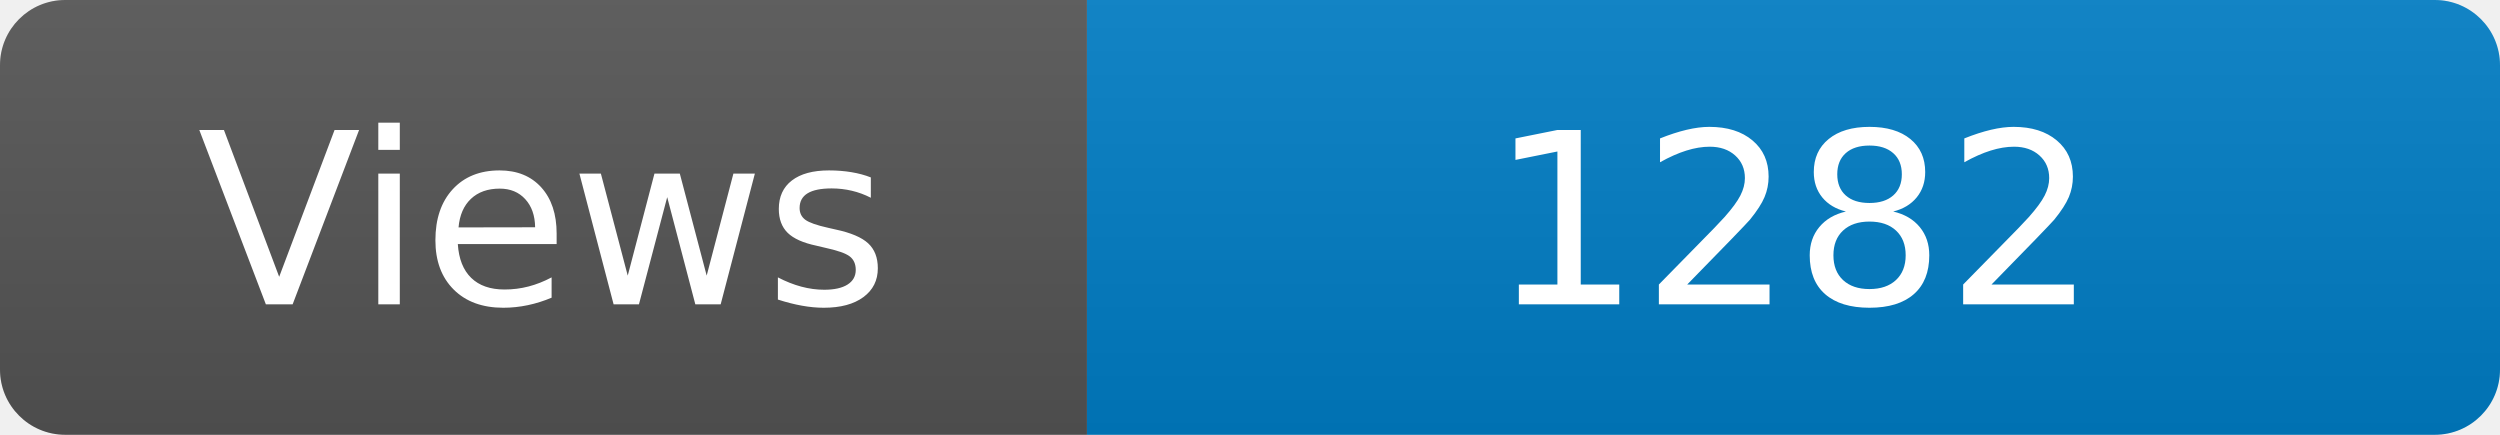
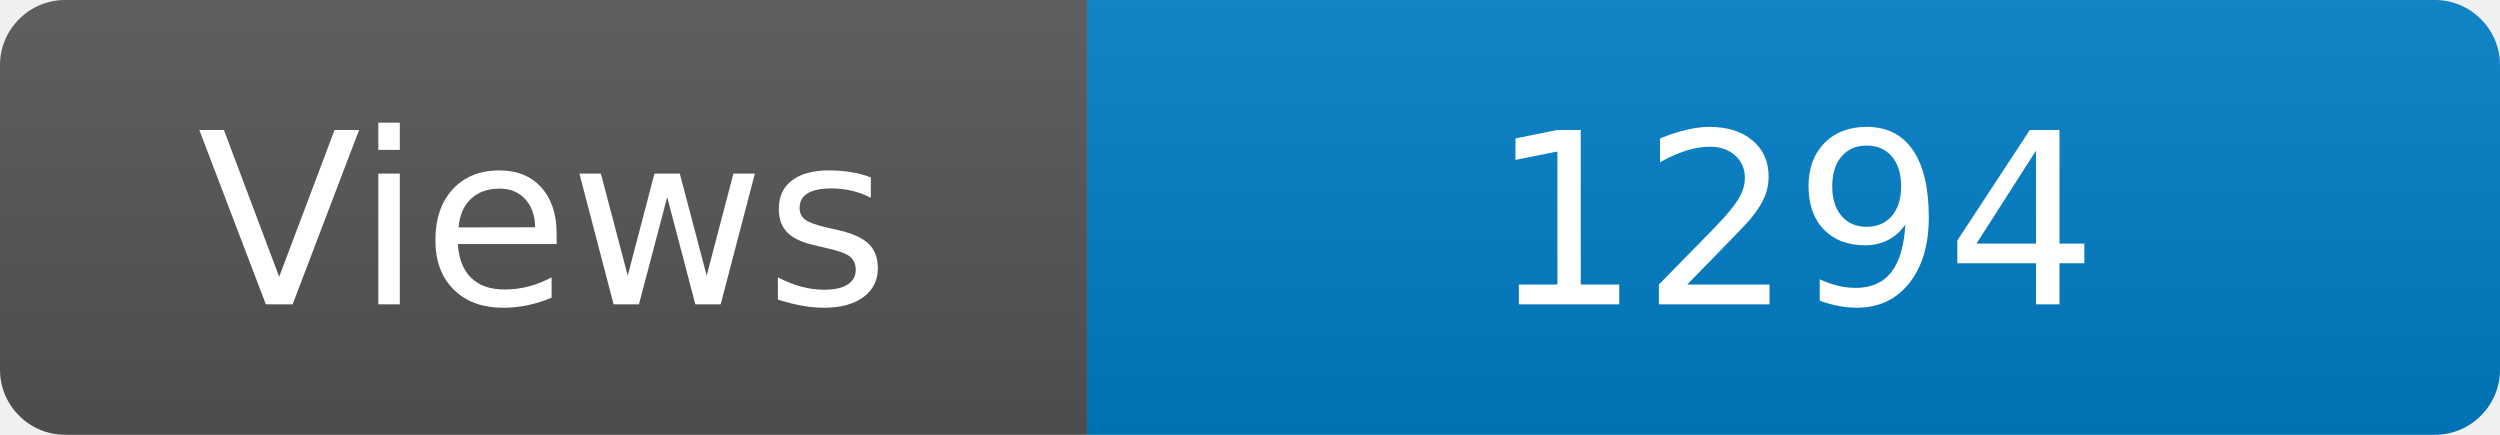
<svg xmlns="http://www.w3.org/2000/svg" width="115" height="20" role="img" aria-label="Maintained?: yes">
  <linearGradient id="s" x2="0" y2="100%">
    <stop offset="0" stop-color="#bbb" stop-opacity=".1" />
    <stop offset="1" stop-opacity=".1" />
  </linearGradient>
  <clipPath id="r">
    <rect width="115" height="20" rx="3" fill="#fff" />
  </clipPath>
  <g clip-path="url(#r)">
    <rect width="50" height="20" fill="#555" />
    <rect x="50" width="160" height="20" fill="#007ec6" />
    <rect width="115" height="20" fill="url(#s)" />
  </g>
  <g fill="#fff" text-anchor="middle" font-family="Verdana,Geneva,DejaVu Sans,sans-serif" font-size="110">
    <text x="250" y="140" transform="scale(.1)" fill="#fff">Views</text>
-     <text x="825" y="140" transform="scale(.1)" fill="#fff">1282</text>
+     <text x="825" y="140" transform="scale(.1)" fill="#fff">1294</text>
  </g>
</svg>
